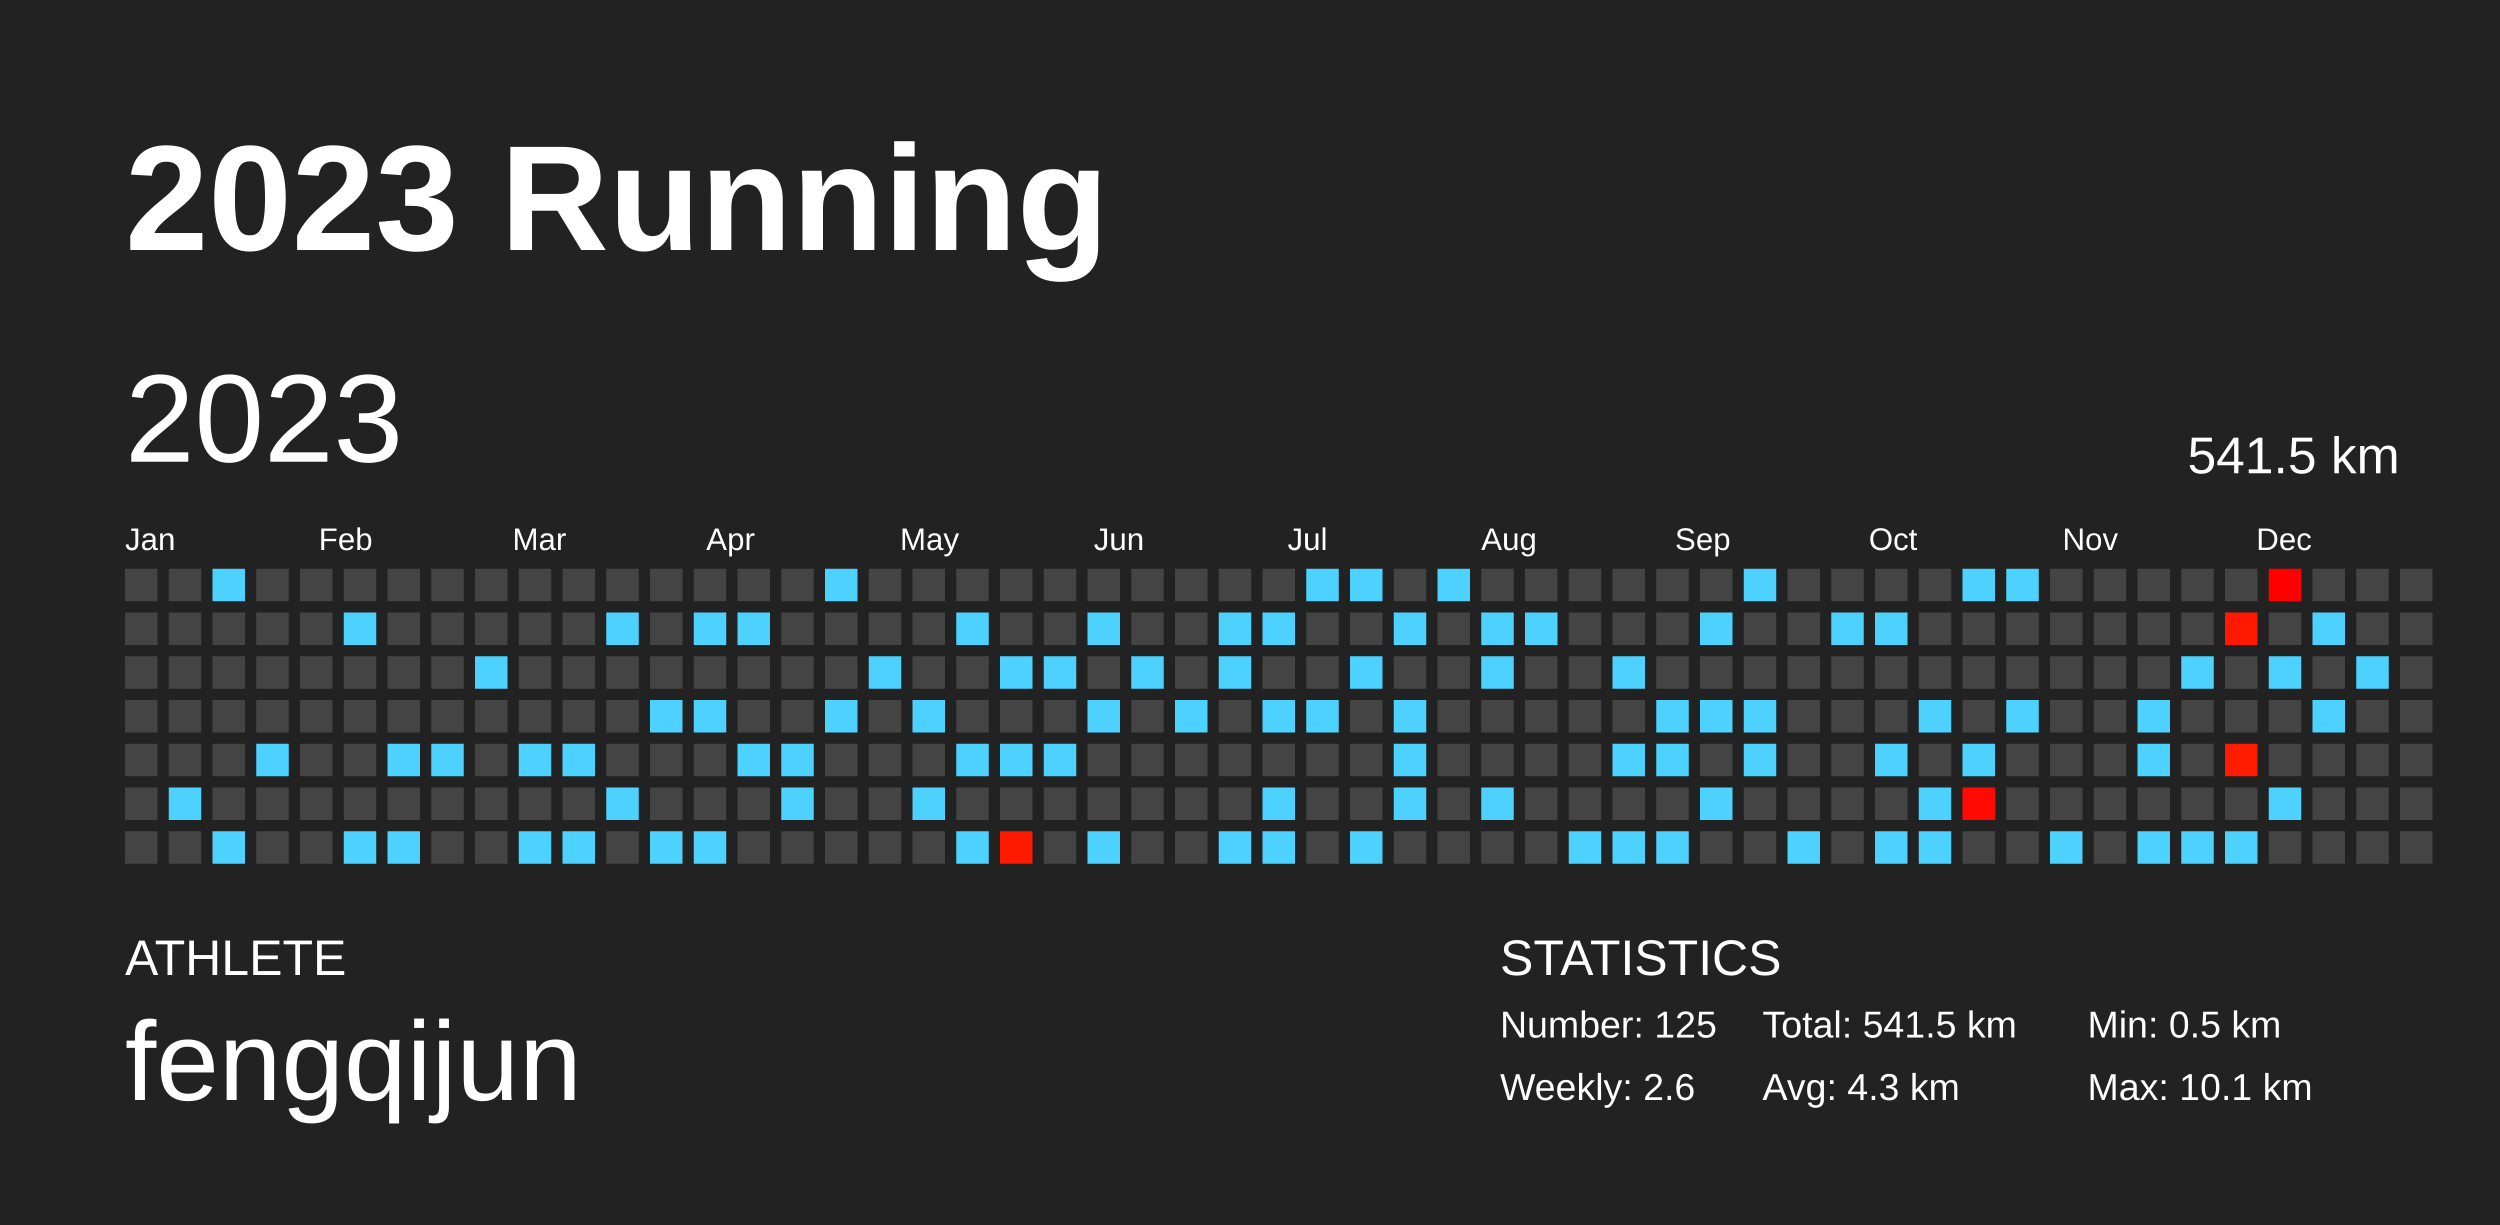
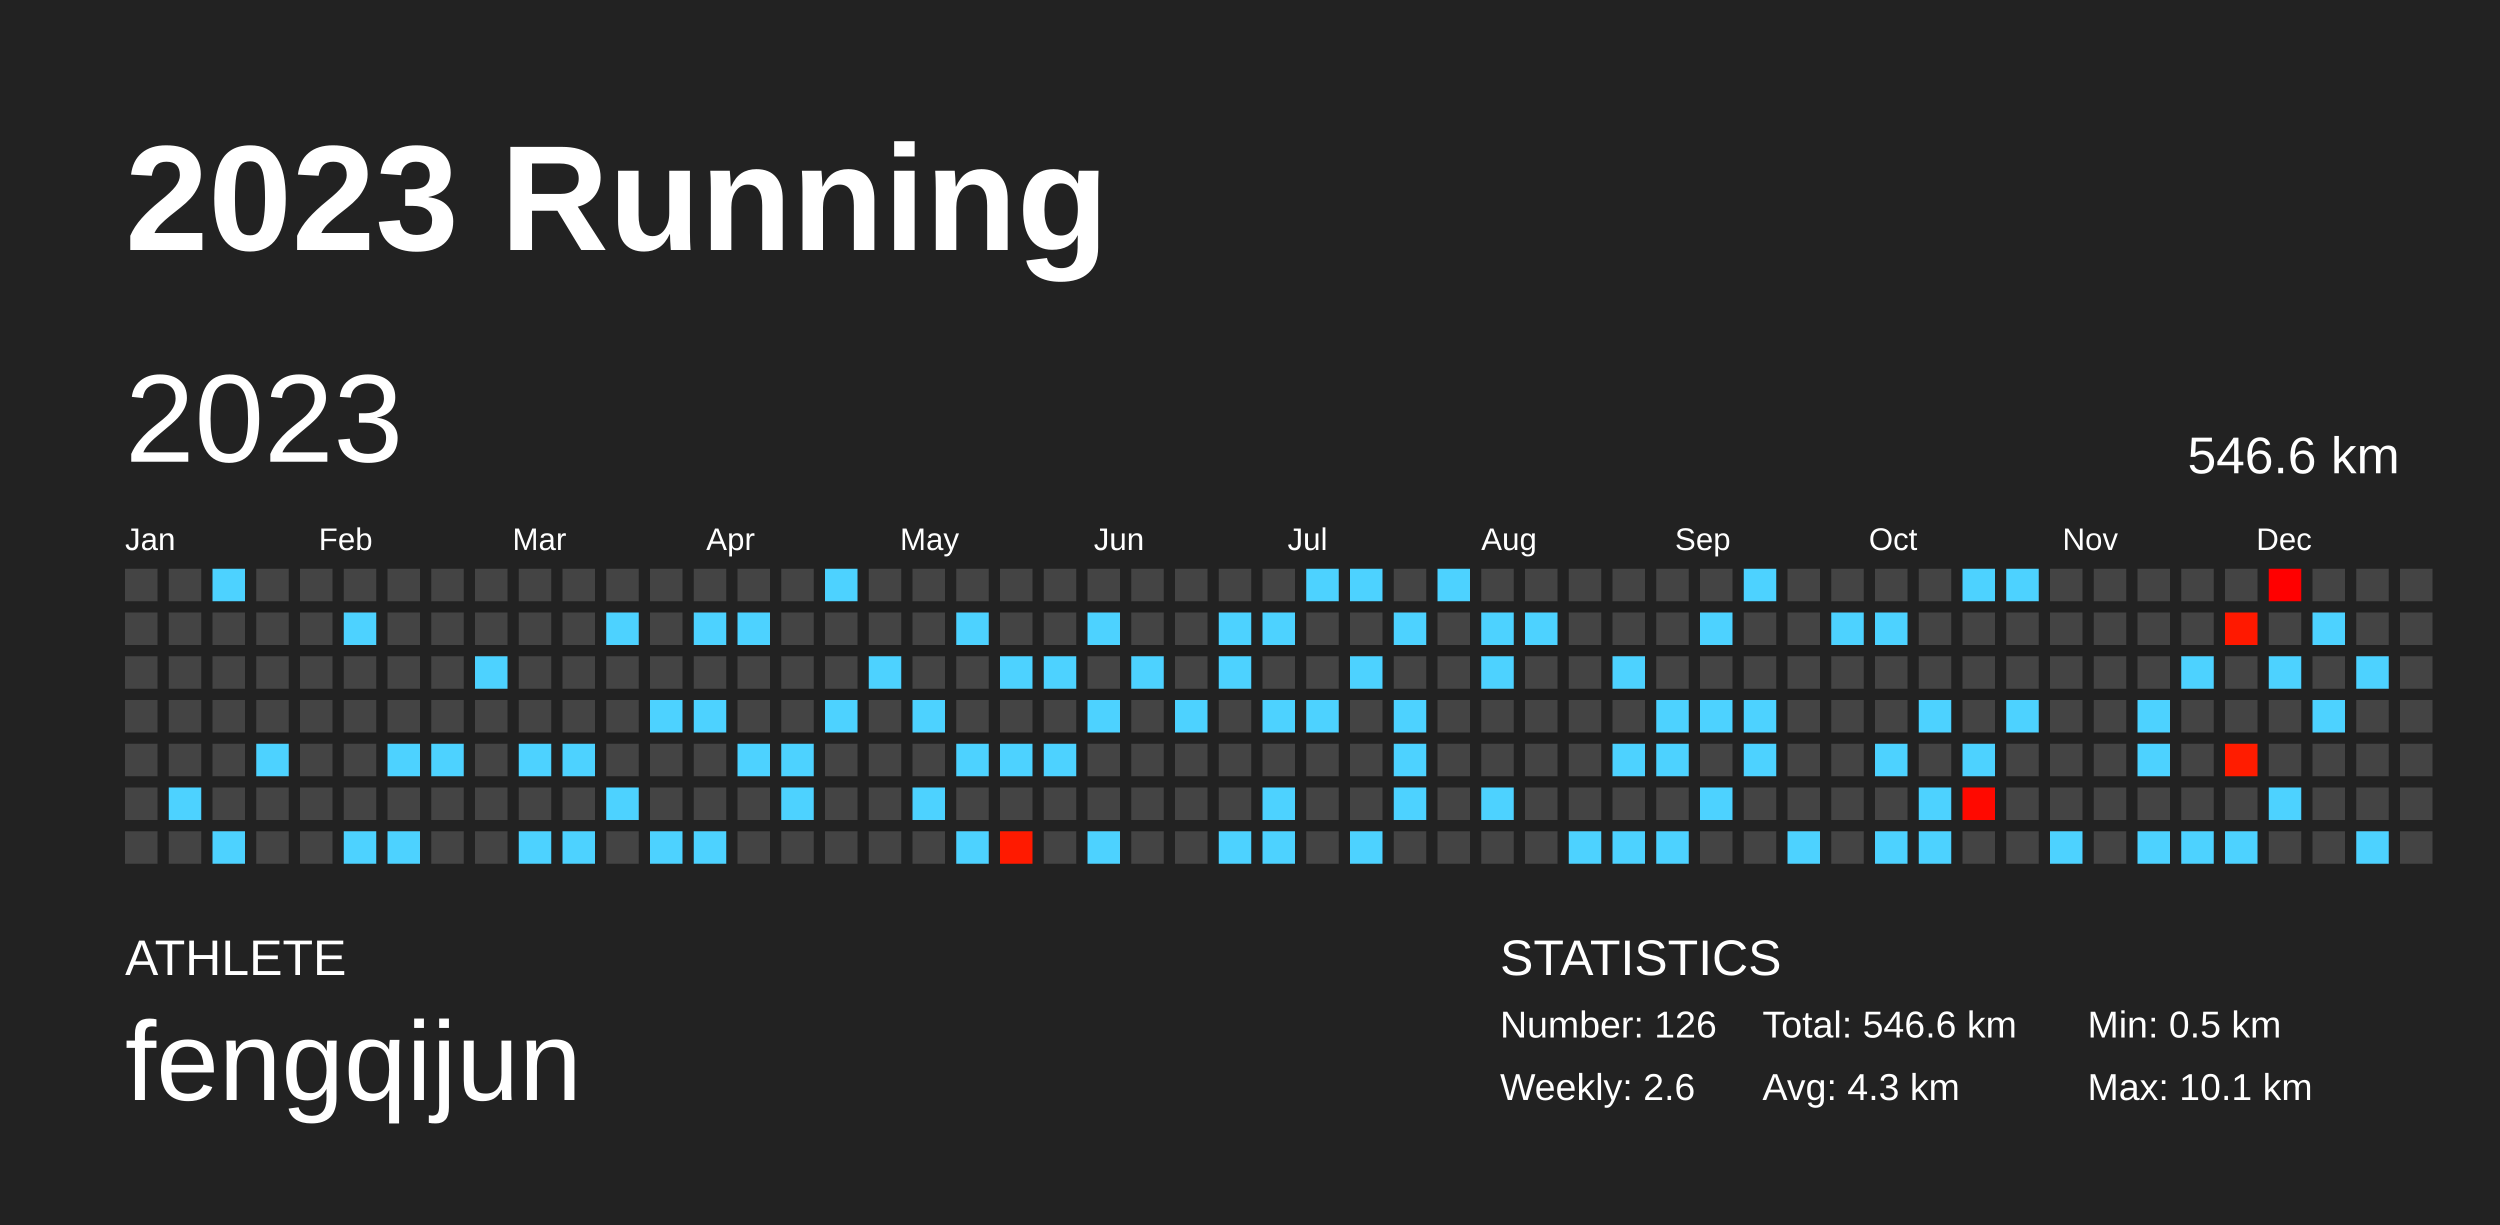
<svg xmlns="http://www.w3.org/2000/svg" baseProfile="full" height="98mm" version="1.1" viewBox="0,0,200,98" width="200mm">
  <defs />
  <rect fill="#222222" height="98" width="200" x="0" y="0" />
  <text fill="#FFFFFF" style="font-size:12px; font-family:Arial; font-weight:bold;" x="10" y="20">2023 Running</text>
  <text fill="#FFFFFF" style="font-size:4px; font-family:Arial" x="10" y="78">ATHLETE</text>
  <text fill="#FFFFFF" style="font-size:9px; font-family:Arial" x="10" y="88">fengqijun</text>
  <text fill="#FFFFFF" style="font-size:4px; font-family:Arial" x="120" y="78">STATISTICS</text>
-   <text fill="#FFFFFF" style="font-size:3px; font-family:Arial" x="120" y="83">Number: 125</text>
+   <text fill="#FFFFFF" style="font-size:3px; font-family:Arial" x="120" y="83">Number: 126</text>
  <text fill="#FFFFFF" style="font-size:3px; font-family:Arial" x="120" y="88">Weekly: 2.6</text>
-   <text fill="#FFFFFF" style="font-size:3px; font-family:Arial" x="141" y="83">Total: 541.5 km</text>
+   <text fill="#FFFFFF" style="font-size:3px; font-family:Arial" x="141" y="83">Total: 546.6 km</text>
  <text fill="#FFFFFF" style="font-size:3px; font-family:Arial" x="141" y="88">Avg: 4.3 km</text>
  <text fill="#FFFFFF" style="font-size:3px; font-family:Arial" x="167" y="83">Min: 0.5 km</text>
  <text fill="#FFFFFF" style="font-size:3px; font-family:Arial" x="167" y="88">Max: 10.1 km</text>
  <text dominant-baseline="hanging" fill="#FFFFFF" style="font-size:10.0px; font-family:Arial;" x="10" y="30">2023</text>
-   <text dominant-baseline="hanging" fill="#FFFFFF" style="font-size:4.125px; font-family:Arial;" x="175" y="35">541.5 km</text>
+   <text dominant-baseline="hanging" fill="#FFFFFF" style="font-size:4.125px; font-family:Arial;" x="175" y="35">546.6 km</text>
  <text fill="#FFFFFF" style="font-size:2.5px; font-family:Arial" x="10.0" y="44">Jan</text>
  <text fill="#FFFFFF" style="font-size:2.5px; font-family:Arial" x="25.5" y="44">Feb</text>
  <text fill="#FFFFFF" style="font-size:2.5px; font-family:Arial" x="41.0" y="44">Mar</text>
  <text fill="#FFFFFF" style="font-size:2.5px; font-family:Arial" x="56.5" y="44">Apr</text>
  <text fill="#FFFFFF" style="font-size:2.5px; font-family:Arial" x="72.0" y="44">May</text>
  <text fill="#FFFFFF" style="font-size:2.5px; font-family:Arial" x="87.5" y="44">Jun</text>
  <text fill="#FFFFFF" style="font-size:2.5px; font-family:Arial" x="103.0" y="44">Jul</text>
  <text fill="#FFFFFF" style="font-size:2.5px; font-family:Arial" x="118.5" y="44">Aug</text>
  <text fill="#FFFFFF" style="font-size:2.5px; font-family:Arial" x="134.0" y="44">Sep</text>
  <text fill="#FFFFFF" style="font-size:2.5px; font-family:Arial" x="149.5" y="44">Oct</text>
  <text fill="#FFFFFF" style="font-size:2.5px; font-family:Arial" x="165.0" y="44">Nov</text>
  <text fill="#FFFFFF" style="font-size:2.5px; font-family:Arial" x="180.5" y="44">Dec</text>
  <rect fill="#444444" height="2.6" width="2.6" x="10.0" y="45.5" />
  <rect fill="#444444" height="2.6" width="2.6" x="10.0" y="49.0" />
  <rect fill="#444444" height="2.6" width="2.6" x="10.0" y="52.5" />
  <rect fill="#444444" height="2.6" width="2.6" x="10.0" y="56.0" />
  <rect fill="#444444" height="2.6" width="2.6" x="10.0" y="59.5" />
  <rect fill="#444444" height="2.6" width="2.6" x="10.0" y="63.0" />
  <rect fill="#444444" height="2.6" width="2.6" x="10.0" y="66.5" />
  <rect fill="#444444" height="2.6" width="2.6" x="13.5" y="45.5" />
  <rect fill="#444444" height="2.6" width="2.6" x="13.5" y="49.0" />
  <rect fill="#444444" height="2.6" width="2.6" x="13.5" y="52.5" />
  <rect fill="#444444" height="2.6" width="2.6" x="13.5" y="56.0" />
  <rect fill="#444444" height="2.6" width="2.6" x="13.5" y="59.5" />
  <rect fill="#4dd2ff" height="2.6" width="2.6" x="13.5" y="63.0" />
  <rect fill="#444444" height="2.6" width="2.6" x="13.5" y="66.5" />
  <rect fill="#4dd2ff" height="2.6" width="2.6" x="17.0" y="45.5" />
  <rect fill="#444444" height="2.6" width="2.6" x="17.0" y="49.0" />
  <rect fill="#444444" height="2.6" width="2.6" x="17.0" y="52.5" />
  <rect fill="#444444" height="2.6" width="2.6" x="17.0" y="56.0" />
  <rect fill="#444444" height="2.6" width="2.6" x="17.0" y="59.5" />
  <rect fill="#444444" height="2.6" width="2.6" x="17.0" y="63.0" />
  <rect fill="#4dd2ff" height="2.6" width="2.6" x="17.0" y="66.5" />
  <rect fill="#444444" height="2.6" width="2.6" x="20.5" y="45.5" />
  <rect fill="#444444" height="2.6" width="2.6" x="20.5" y="49.0" />
  <rect fill="#444444" height="2.6" width="2.6" x="20.5" y="52.5" />
  <rect fill="#444444" height="2.6" width="2.6" x="20.5" y="56.0" />
  <rect fill="#4dd2ff" height="2.6" width="2.6" x="20.5" y="59.5" />
  <rect fill="#444444" height="2.6" width="2.6" x="20.5" y="63.0" />
  <rect fill="#444444" height="2.6" width="2.6" x="20.5" y="66.5" />
  <rect fill="#444444" height="2.6" width="2.6" x="24.0" y="45.5" />
  <rect fill="#444444" height="2.6" width="2.6" x="24.0" y="49.0" />
  <rect fill="#444444" height="2.6" width="2.6" x="24.0" y="52.5" />
  <rect fill="#444444" height="2.6" width="2.6" x="24.0" y="56.0" />
  <rect fill="#444444" height="2.6" width="2.6" x="24.0" y="59.5" />
  <rect fill="#444444" height="2.6" width="2.6" x="24.0" y="63.0" />
  <rect fill="#444444" height="2.6" width="2.6" x="24.0" y="66.5" />
  <rect fill="#444444" height="2.6" width="2.6" x="27.5" y="45.5" />
  <rect fill="#4dd2ff" height="2.6" width="2.6" x="27.5" y="49.0" />
  <rect fill="#444444" height="2.6" width="2.6" x="27.5" y="52.5" />
  <rect fill="#444444" height="2.6" width="2.6" x="27.5" y="56.0" />
  <rect fill="#444444" height="2.6" width="2.6" x="27.5" y="59.5" />
  <rect fill="#444444" height="2.6" width="2.6" x="27.5" y="63.0" />
  <rect fill="#4dd2ff" height="2.6" width="2.6" x="27.5" y="66.5" />
  <rect fill="#444444" height="2.6" width="2.6" x="31.0" y="45.5" />
  <rect fill="#444444" height="2.6" width="2.6" x="31.0" y="49.0" />
  <rect fill="#444444" height="2.6" width="2.6" x="31.0" y="52.5" />
  <rect fill="#444444" height="2.6" width="2.6" x="31.0" y="56.0" />
  <rect fill="#4dd2ff" height="2.6" width="2.6" x="31.0" y="59.5" />
  <rect fill="#444444" height="2.6" width="2.6" x="31.0" y="63.0" />
  <rect fill="#4dd2ff" height="2.6" width="2.6" x="31.0" y="66.5" />
  <rect fill="#444444" height="2.6" width="2.6" x="34.5" y="45.5" />
  <rect fill="#444444" height="2.6" width="2.6" x="34.5" y="49.0" />
  <rect fill="#444444" height="2.6" width="2.6" x="34.5" y="52.5" />
  <rect fill="#444444" height="2.6" width="2.6" x="34.5" y="56.0" />
  <rect fill="#4dd2ff" height="2.6" width="2.6" x="34.5" y="59.5" />
  <rect fill="#444444" height="2.6" width="2.6" x="34.5" y="63.0" />
  <rect fill="#444444" height="2.6" width="2.6" x="34.5" y="66.5" />
  <rect fill="#444444" height="2.6" width="2.6" x="38.0" y="45.5" />
  <rect fill="#444444" height="2.6" width="2.6" x="38.0" y="49.0" />
  <rect fill="#4dd2ff" height="2.6" width="2.6" x="38.0" y="52.5" />
  <rect fill="#444444" height="2.6" width="2.6" x="38.0" y="56.0" />
  <rect fill="#444444" height="2.6" width="2.6" x="38.0" y="59.5" />
  <rect fill="#444444" height="2.6" width="2.6" x="38.0" y="63.0" />
  <rect fill="#444444" height="2.6" width="2.6" x="38.0" y="66.5" />
  <rect fill="#444444" height="2.6" width="2.6" x="41.5" y="45.5" />
  <rect fill="#444444" height="2.6" width="2.6" x="41.5" y="49.0" />
  <rect fill="#444444" height="2.6" width="2.6" x="41.5" y="52.5" />
  <rect fill="#444444" height="2.6" width="2.6" x="41.5" y="56.0" />
  <rect fill="#4dd2ff" height="2.6" width="2.6" x="41.5" y="59.5" />
  <rect fill="#444444" height="2.6" width="2.6" x="41.5" y="63.0" />
  <rect fill="#4dd2ff" height="2.6" width="2.6" x="41.5" y="66.5" />
  <rect fill="#444444" height="2.6" width="2.6" x="45.0" y="45.5" />
  <rect fill="#444444" height="2.6" width="2.6" x="45.0" y="49.0" />
  <rect fill="#444444" height="2.6" width="2.6" x="45.0" y="52.5" />
  <rect fill="#444444" height="2.6" width="2.6" x="45.0" y="56.0" />
  <rect fill="#4dd2ff" height="2.6" width="2.6" x="45.0" y="59.5" />
  <rect fill="#444444" height="2.6" width="2.6" x="45.0" y="63.0" />
  <rect fill="#4dd2ff" height="2.6" width="2.6" x="45.0" y="66.5" />
  <rect fill="#444444" height="2.6" width="2.6" x="48.5" y="45.5" />
  <rect fill="#4dd2ff" height="2.6" width="2.6" x="48.5" y="49.0" />
  <rect fill="#444444" height="2.6" width="2.6" x="48.5" y="52.5" />
  <rect fill="#444444" height="2.6" width="2.6" x="48.5" y="56.0" />
  <rect fill="#444444" height="2.6" width="2.6" x="48.5" y="59.5" />
  <rect fill="#4dd2ff" height="2.6" width="2.6" x="48.5" y="63.0" />
  <rect fill="#444444" height="2.6" width="2.6" x="48.5" y="66.5" />
  <rect fill="#444444" height="2.6" width="2.6" x="52.0" y="45.5" />
  <rect fill="#444444" height="2.6" width="2.6" x="52.0" y="49.0" />
  <rect fill="#444444" height="2.6" width="2.6" x="52.0" y="52.5" />
  <rect fill="#4dd2ff" height="2.6" width="2.6" x="52.0" y="56.0" />
  <rect fill="#444444" height="2.6" width="2.6" x="52.0" y="59.5" />
  <rect fill="#444444" height="2.6" width="2.6" x="52.0" y="63.0" />
  <rect fill="#4dd2ff" height="2.6" width="2.6" x="52.0" y="66.5" />
  <rect fill="#444444" height="2.6" width="2.6" x="55.5" y="45.5" />
  <rect fill="#4dd2ff" height="2.6" width="2.6" x="55.5" y="49.0" />
  <rect fill="#444444" height="2.6" width="2.6" x="55.5" y="52.5" />
  <rect fill="#4dd2ff" height="2.6" width="2.6" x="55.5" y="56.0" />
  <rect fill="#444444" height="2.6" width="2.6" x="55.5" y="59.5" />
  <rect fill="#444444" height="2.6" width="2.6" x="55.5" y="63.0" />
  <rect fill="#4dd2ff" height="2.6" width="2.6" x="55.5" y="66.5" />
  <rect fill="#444444" height="2.6" width="2.6" x="59.0" y="45.5" />
  <rect fill="#4dd2ff" height="2.6" width="2.6" x="59.0" y="49.0" />
  <rect fill="#444444" height="2.6" width="2.6" x="59.0" y="52.5" />
  <rect fill="#444444" height="2.6" width="2.6" x="59.0" y="56.0" />
  <rect fill="#4dd2ff" height="2.6" width="2.6" x="59.0" y="59.5" />
  <rect fill="#444444" height="2.6" width="2.6" x="59.0" y="63.0" />
  <rect fill="#444444" height="2.6" width="2.6" x="59.0" y="66.5" />
  <rect fill="#444444" height="2.6" width="2.6" x="62.5" y="45.5" />
  <rect fill="#444444" height="2.6" width="2.6" x="62.5" y="49.0" />
  <rect fill="#444444" height="2.6" width="2.6" x="62.5" y="52.5" />
  <rect fill="#444444" height="2.6" width="2.6" x="62.5" y="56.0" />
  <rect fill="#4dd2ff" height="2.6" width="2.6" x="62.5" y="59.5" />
  <rect fill="#4dd2ff" height="2.6" width="2.6" x="62.5" y="63.0" />
  <rect fill="#444444" height="2.6" width="2.6" x="62.5" y="66.5" />
  <rect fill="#4dd2ff" height="2.6" width="2.6" x="66.0" y="45.5" />
  <rect fill="#444444" height="2.6" width="2.6" x="66.0" y="49.0" />
  <rect fill="#444444" height="2.6" width="2.6" x="66.0" y="52.5" />
  <rect fill="#4dd2ff" height="2.6" width="2.6" x="66.0" y="56.0" />
  <rect fill="#444444" height="2.6" width="2.6" x="66.0" y="59.5" />
  <rect fill="#444444" height="2.6" width="2.6" x="66.0" y="63.0" />
  <rect fill="#444444" height="2.6" width="2.6" x="66.0" y="66.5" />
  <rect fill="#444444" height="2.6" width="2.6" x="69.5" y="45.5" />
  <rect fill="#444444" height="2.6" width="2.6" x="69.5" y="49.0" />
  <rect fill="#4dd2ff" height="2.6" width="2.6" x="69.5" y="52.5" />
  <rect fill="#444444" height="2.6" width="2.6" x="69.5" y="56.0" />
  <rect fill="#444444" height="2.6" width="2.6" x="69.5" y="59.5" />
  <rect fill="#444444" height="2.6" width="2.6" x="69.5" y="63.0" />
  <rect fill="#444444" height="2.6" width="2.6" x="69.5" y="66.5" />
  <rect fill="#444444" height="2.6" width="2.6" x="73.0" y="45.5" />
  <rect fill="#444444" height="2.6" width="2.6" x="73.0" y="49.0" />
  <rect fill="#444444" height="2.6" width="2.6" x="73.0" y="52.5" />
  <rect fill="#4dd2ff" height="2.6" width="2.6" x="73.0" y="56.0" />
  <rect fill="#444444" height="2.6" width="2.6" x="73.0" y="59.5" />
  <rect fill="#4dd2ff" height="2.6" width="2.6" x="73.0" y="63.0" />
  <rect fill="#444444" height="2.6" width="2.6" x="73.0" y="66.5" />
  <rect fill="#444444" height="2.6" width="2.6" x="76.5" y="45.5" />
  <rect fill="#4dd2ff" height="2.6" width="2.6" x="76.5" y="49.0" />
  <rect fill="#444444" height="2.6" width="2.6" x="76.5" y="52.5" />
  <rect fill="#444444" height="2.6" width="2.6" x="76.5" y="56.0" />
  <rect fill="#4dd2ff" height="2.6" width="2.6" x="76.5" y="59.5" />
  <rect fill="#444444" height="2.6" width="2.6" x="76.5" y="63.0" />
  <rect fill="#4dd2ff" height="2.6" width="2.6" x="76.5" y="66.5" />
  <rect fill="#444444" height="2.6" width="2.6" x="80.0" y="45.5" />
  <rect fill="#444444" height="2.6" width="2.6" x="80.0" y="49.0" />
  <rect fill="#4dd2ff" height="2.6" width="2.6" x="80.0" y="52.5" />
  <rect fill="#444444" height="2.6" width="2.6" x="80.0" y="56.0" />
  <rect fill="#4dd2ff" height="2.6" width="2.6" x="80.0" y="59.5" />
  <rect fill="#444444" height="2.6" width="2.6" x="80.0" y="63.0" />
  <rect fill="#ff1a00" height="2.6" width="2.6" x="80.0" y="66.5" />
  <rect fill="#444444" height="2.6" width="2.6" x="83.5" y="45.5" />
  <rect fill="#444444" height="2.6" width="2.6" x="83.5" y="49.0" />
  <rect fill="#4dd2ff" height="2.6" width="2.6" x="83.5" y="52.5" />
  <rect fill="#444444" height="2.6" width="2.6" x="83.5" y="56.0" />
  <rect fill="#4dd2ff" height="2.6" width="2.6" x="83.5" y="59.5" />
  <rect fill="#444444" height="2.6" width="2.6" x="83.5" y="63.0" />
  <rect fill="#444444" height="2.6" width="2.6" x="83.5" y="66.5" />
  <rect fill="#444444" height="2.6" width="2.6" x="87.0" y="45.5" />
  <rect fill="#4dd2ff" height="2.6" width="2.6" x="87.0" y="49.0" />
  <rect fill="#444444" height="2.6" width="2.6" x="87.0" y="52.5" />
  <rect fill="#4dd2ff" height="2.6" width="2.6" x="87.0" y="56.0" />
  <rect fill="#444444" height="2.6" width="2.6" x="87.0" y="59.5" />
  <rect fill="#444444" height="2.6" width="2.6" x="87.0" y="63.0" />
  <rect fill="#4dd2ff" height="2.6" width="2.6" x="87.0" y="66.5" />
  <rect fill="#444444" height="2.6" width="2.6" x="90.5" y="45.5" />
  <rect fill="#444444" height="2.6" width="2.6" x="90.5" y="49.0" />
  <rect fill="#4dd2ff" height="2.6" width="2.6" x="90.5" y="52.5" />
  <rect fill="#444444" height="2.6" width="2.6" x="90.5" y="56.0" />
  <rect fill="#444444" height="2.6" width="2.6" x="90.5" y="59.5" />
  <rect fill="#444444" height="2.6" width="2.6" x="90.5" y="63.0" />
  <rect fill="#444444" height="2.6" width="2.6" x="90.5" y="66.5" />
  <rect fill="#444444" height="2.6" width="2.6" x="94.0" y="45.5" />
  <rect fill="#444444" height="2.6" width="2.6" x="94.0" y="49.0" />
  <rect fill="#444444" height="2.6" width="2.6" x="94.0" y="52.5" />
  <rect fill="#4dd2ff" height="2.6" width="2.6" x="94.0" y="56.0" />
  <rect fill="#444444" height="2.6" width="2.6" x="94.0" y="59.5" />
  <rect fill="#444444" height="2.6" width="2.6" x="94.0" y="63.0" />
  <rect fill="#444444" height="2.6" width="2.6" x="94.0" y="66.5" />
  <rect fill="#444444" height="2.6" width="2.6" x="97.5" y="45.5" />
  <rect fill="#4dd2ff" height="2.6" width="2.6" x="97.5" y="49.0" />
  <rect fill="#4dd2ff" height="2.6" width="2.6" x="97.5" y="52.5" />
  <rect fill="#444444" height="2.6" width="2.6" x="97.5" y="56.0" />
  <rect fill="#444444" height="2.6" width="2.6" x="97.5" y="59.5" />
  <rect fill="#444444" height="2.6" width="2.6" x="97.5" y="63.0" />
  <rect fill="#4dd2ff" height="2.6" width="2.6" x="97.5" y="66.5" />
  <rect fill="#444444" height="2.6" width="2.6" x="101.0" y="45.5" />
  <rect fill="#4dd2ff" height="2.6" width="2.6" x="101.0" y="49.0" />
  <rect fill="#444444" height="2.6" width="2.6" x="101.0" y="52.5" />
  <rect fill="#4dd2ff" height="2.6" width="2.6" x="101.0" y="56.0" />
  <rect fill="#444444" height="2.6" width="2.6" x="101.0" y="59.5" />
  <rect fill="#4dd2ff" height="2.6" width="2.6" x="101.0" y="63.0" />
  <rect fill="#4dd2ff" height="2.6" width="2.6" x="101.0" y="66.5" />
  <rect fill="#4dd2ff" height="2.6" width="2.6" x="104.5" y="45.5" />
  <rect fill="#444444" height="2.6" width="2.6" x="104.5" y="49.0" />
  <rect fill="#444444" height="2.6" width="2.6" x="104.5" y="52.5" />
  <rect fill="#4dd2ff" height="2.6" width="2.6" x="104.5" y="56.0" />
  <rect fill="#444444" height="2.6" width="2.6" x="104.5" y="59.5" />
  <rect fill="#444444" height="2.6" width="2.6" x="104.5" y="63.0" />
  <rect fill="#444444" height="2.6" width="2.6" x="104.5" y="66.5" />
  <rect fill="#4dd2ff" height="2.6" width="2.6" x="108.0" y="45.5" />
  <rect fill="#444444" height="2.6" width="2.6" x="108.0" y="49.0" />
  <rect fill="#4dd2ff" height="2.6" width="2.6" x="108.0" y="52.5" />
  <rect fill="#444444" height="2.6" width="2.6" x="108.0" y="56.0" />
  <rect fill="#444444" height="2.6" width="2.6" x="108.0" y="59.5" />
  <rect fill="#444444" height="2.6" width="2.6" x="108.0" y="63.0" />
  <rect fill="#4dd2ff" height="2.6" width="2.6" x="108.0" y="66.5" />
  <rect fill="#444444" height="2.6" width="2.6" x="111.5" y="45.5" />
  <rect fill="#4dd2ff" height="2.6" width="2.6" x="111.5" y="49.0" />
  <rect fill="#444444" height="2.6" width="2.6" x="111.5" y="52.5" />
  <rect fill="#4dd2ff" height="2.6" width="2.6" x="111.5" y="56.0" />
  <rect fill="#4dd2ff" height="2.6" width="2.6" x="111.5" y="59.5" />
  <rect fill="#4dd2ff" height="2.6" width="2.6" x="111.5" y="63.0" />
  <rect fill="#444444" height="2.6" width="2.6" x="111.5" y="66.5" />
  <rect fill="#4dd2ff" height="2.6" width="2.6" x="115.0" y="45.5" />
  <rect fill="#444444" height="2.6" width="2.6" x="115.0" y="49.0" />
  <rect fill="#444444" height="2.6" width="2.6" x="115.0" y="52.5" />
  <rect fill="#444444" height="2.6" width="2.6" x="115.0" y="56.0" />
  <rect fill="#444444" height="2.6" width="2.6" x="115.0" y="59.5" />
  <rect fill="#444444" height="2.6" width="2.6" x="115.0" y="63.0" />
  <rect fill="#444444" height="2.6" width="2.6" x="115.0" y="66.5" />
  <rect fill="#444444" height="2.6" width="2.6" x="118.5" y="45.5" />
  <rect fill="#4dd2ff" height="2.6" width="2.6" x="118.5" y="49.0" />
  <rect fill="#4dd2ff" height="2.6" width="2.6" x="118.5" y="52.5" />
  <rect fill="#444444" height="2.6" width="2.6" x="118.5" y="56.0" />
  <rect fill="#444444" height="2.6" width="2.6" x="118.5" y="59.5" />
  <rect fill="#4dd2ff" height="2.6" width="2.6" x="118.5" y="63.0" />
  <rect fill="#444444" height="2.6" width="2.6" x="118.5" y="66.5" />
  <rect fill="#444444" height="2.6" width="2.6" x="122.0" y="45.5" />
  <rect fill="#4dd2ff" height="2.6" width="2.6" x="122.0" y="49.0" />
  <rect fill="#444444" height="2.6" width="2.6" x="122.0" y="52.5" />
  <rect fill="#444444" height="2.6" width="2.6" x="122.0" y="56.0" />
  <rect fill="#444444" height="2.6" width="2.6" x="122.0" y="59.5" />
  <rect fill="#444444" height="2.6" width="2.6" x="122.0" y="63.0" />
  <rect fill="#444444" height="2.6" width="2.6" x="122.0" y="66.5" />
  <rect fill="#444444" height="2.6" width="2.6" x="125.5" y="45.5" />
  <rect fill="#444444" height="2.6" width="2.6" x="125.5" y="49.0" />
  <rect fill="#444444" height="2.6" width="2.6" x="125.5" y="52.5" />
  <rect fill="#444444" height="2.6" width="2.6" x="125.5" y="56.0" />
  <rect fill="#444444" height="2.6" width="2.6" x="125.5" y="59.5" />
  <rect fill="#444444" height="2.6" width="2.6" x="125.5" y="63.0" />
  <rect fill="#4dd2ff" height="2.6" width="2.6" x="125.5" y="66.5" />
  <rect fill="#444444" height="2.6" width="2.6" x="129.0" y="45.5" />
  <rect fill="#444444" height="2.6" width="2.6" x="129.0" y="49.0" />
  <rect fill="#4dd2ff" height="2.6" width="2.6" x="129.0" y="52.5" />
  <rect fill="#444444" height="2.6" width="2.6" x="129.0" y="56.0" />
  <rect fill="#4dd2ff" height="2.6" width="2.6" x="129.0" y="59.5" />
  <rect fill="#444444" height="2.6" width="2.6" x="129.0" y="63.0" />
  <rect fill="#4dd2ff" height="2.6" width="2.6" x="129.0" y="66.5" />
  <rect fill="#444444" height="2.6" width="2.6" x="132.5" y="45.5" />
  <rect fill="#444444" height="2.6" width="2.6" x="132.5" y="49.0" />
  <rect fill="#444444" height="2.6" width="2.6" x="132.5" y="52.5" />
  <rect fill="#4dd2ff" height="2.6" width="2.6" x="132.5" y="56.0" />
  <rect fill="#4dd2ff" height="2.6" width="2.6" x="132.5" y="59.5" />
  <rect fill="#444444" height="2.6" width="2.6" x="132.5" y="63.0" />
  <rect fill="#4dd2ff" height="2.6" width="2.6" x="132.5" y="66.5" />
  <rect fill="#444444" height="2.6" width="2.6" x="136.0" y="45.5" />
  <rect fill="#4dd2ff" height="2.6" width="2.6" x="136.0" y="49.0" />
  <rect fill="#444444" height="2.6" width="2.6" x="136.0" y="52.5" />
  <rect fill="#4dd2ff" height="2.6" width="2.6" x="136.0" y="56.0" />
  <rect fill="#444444" height="2.6" width="2.6" x="136.0" y="59.5" />
  <rect fill="#4dd2ff" height="2.6" width="2.6" x="136.0" y="63.0" />
  <rect fill="#444444" height="2.6" width="2.6" x="136.0" y="66.5" />
  <rect fill="#4dd2ff" height="2.6" width="2.6" x="139.5" y="45.5" />
  <rect fill="#444444" height="2.6" width="2.6" x="139.5" y="49.0" />
  <rect fill="#444444" height="2.6" width="2.6" x="139.5" y="52.5" />
  <rect fill="#4dd2ff" height="2.6" width="2.6" x="139.5" y="56.0" />
  <rect fill="#4dd2ff" height="2.6" width="2.6" x="139.5" y="59.5" />
  <rect fill="#444444" height="2.6" width="2.6" x="139.5" y="63.0" />
  <rect fill="#444444" height="2.6" width="2.6" x="139.5" y="66.5" />
  <rect fill="#444444" height="2.6" width="2.6" x="143.0" y="45.5" />
  <rect fill="#444444" height="2.6" width="2.6" x="143.0" y="49.0" />
  <rect fill="#444444" height="2.6" width="2.6" x="143.0" y="52.5" />
  <rect fill="#444444" height="2.6" width="2.6" x="143.0" y="56.0" />
  <rect fill="#444444" height="2.6" width="2.6" x="143.0" y="59.5" />
  <rect fill="#444444" height="2.6" width="2.6" x="143.0" y="63.0" />
  <rect fill="#4dd2ff" height="2.6" width="2.6" x="143.0" y="66.5" />
  <rect fill="#444444" height="2.6" width="2.6" x="146.5" y="45.5" />
  <rect fill="#4dd2ff" height="2.6" width="2.6" x="146.5" y="49.0" />
  <rect fill="#444444" height="2.6" width="2.6" x="146.5" y="52.5" />
  <rect fill="#444444" height="2.6" width="2.6" x="146.5" y="56.0" />
  <rect fill="#444444" height="2.6" width="2.6" x="146.5" y="59.5" />
  <rect fill="#444444" height="2.6" width="2.6" x="146.5" y="63.0" />
  <rect fill="#444444" height="2.6" width="2.6" x="146.5" y="66.5" />
  <rect fill="#444444" height="2.6" width="2.6" x="150.0" y="45.5" />
  <rect fill="#4dd2ff" height="2.6" width="2.6" x="150.0" y="49.0" />
  <rect fill="#444444" height="2.6" width="2.6" x="150.0" y="52.5" />
  <rect fill="#444444" height="2.6" width="2.6" x="150.0" y="56.0" />
  <rect fill="#4dd2ff" height="2.6" width="2.6" x="150.0" y="59.5" />
  <rect fill="#444444" height="2.6" width="2.6" x="150.0" y="63.0" />
  <rect fill="#4dd2ff" height="2.6" width="2.6" x="150.0" y="66.5" />
  <rect fill="#444444" height="2.6" width="2.6" x="153.5" y="45.5" />
  <rect fill="#444444" height="2.6" width="2.6" x="153.5" y="49.0" />
  <rect fill="#444444" height="2.6" width="2.6" x="153.5" y="52.5" />
  <rect fill="#4dd2ff" height="2.6" width="2.6" x="153.5" y="56.0" />
  <rect fill="#444444" height="2.6" width="2.6" x="153.5" y="59.5" />
  <rect fill="#4dd2ff" height="2.6" width="2.6" x="153.5" y="63.0" />
  <rect fill="#4dd2ff" height="2.6" width="2.6" x="153.5" y="66.5" />
  <rect fill="#4dd2ff" height="2.6" width="2.6" x="157.0" y="45.5" />
  <rect fill="#444444" height="2.6" width="2.6" x="157.0" y="49.0" />
  <rect fill="#444444" height="2.6" width="2.6" x="157.0" y="52.5" />
  <rect fill="#444444" height="2.6" width="2.6" x="157.0" y="56.0" />
  <rect fill="#4dd2ff" height="2.6" width="2.6" x="157.0" y="59.5" />
  <rect fill="#ff0900" height="2.6" width="2.6" x="157.0" y="63.0" />
  <rect fill="#444444" height="2.6" width="2.6" x="157.0" y="66.5" />
  <rect fill="#4dd2ff" height="2.6" width="2.6" x="160.5" y="45.5" />
  <rect fill="#444444" height="2.6" width="2.6" x="160.5" y="49.0" />
  <rect fill="#444444" height="2.6" width="2.6" x="160.5" y="52.5" />
  <rect fill="#4dd2ff" height="2.6" width="2.6" x="160.5" y="56.0" />
  <rect fill="#444444" height="2.6" width="2.6" x="160.5" y="59.5" />
  <rect fill="#444444" height="2.6" width="2.6" x="160.5" y="63.0" />
  <rect fill="#444444" height="2.6" width="2.6" x="160.5" y="66.5" />
  <rect fill="#444444" height="2.6" width="2.6" x="164.0" y="45.5" />
  <rect fill="#444444" height="2.6" width="2.6" x="164.0" y="49.0" />
  <rect fill="#444444" height="2.6" width="2.6" x="164.0" y="52.5" />
  <rect fill="#444444" height="2.6" width="2.6" x="164.0" y="56.0" />
  <rect fill="#444444" height="2.6" width="2.6" x="164.0" y="59.5" />
  <rect fill="#444444" height="2.6" width="2.6" x="164.0" y="63.0" />
  <rect fill="#4dd2ff" height="2.6" width="2.6" x="164.0" y="66.5" />
  <rect fill="#444444" height="2.6" width="2.6" x="167.5" y="45.5" />
  <rect fill="#444444" height="2.6" width="2.6" x="167.5" y="49.0" />
  <rect fill="#444444" height="2.6" width="2.6" x="167.5" y="52.5" />
  <rect fill="#444444" height="2.6" width="2.6" x="167.5" y="56.0" />
  <rect fill="#444444" height="2.6" width="2.6" x="167.5" y="59.5" />
  <rect fill="#444444" height="2.6" width="2.6" x="167.5" y="63.0" />
  <rect fill="#444444" height="2.6" width="2.6" x="167.5" y="66.5" />
  <rect fill="#444444" height="2.6" width="2.6" x="171.0" y="45.5" />
  <rect fill="#444444" height="2.6" width="2.6" x="171.0" y="49.0" />
  <rect fill="#444444" height="2.6" width="2.6" x="171.0" y="52.5" />
  <rect fill="#4dd2ff" height="2.6" width="2.6" x="171.0" y="56.0" />
  <rect fill="#4dd2ff" height="2.6" width="2.6" x="171.0" y="59.5" />
  <rect fill="#444444" height="2.6" width="2.6" x="171.0" y="63.0" />
  <rect fill="#4dd2ff" height="2.6" width="2.6" x="171.0" y="66.5" />
  <rect fill="#444444" height="2.6" width="2.6" x="174.5" y="45.5" />
  <rect fill="#444444" height="2.6" width="2.6" x="174.5" y="49.0" />
  <rect fill="#4dd2ff" height="2.6" width="2.6" x="174.5" y="52.5" />
  <rect fill="#444444" height="2.6" width="2.6" x="174.5" y="56.0" />
  <rect fill="#444444" height="2.6" width="2.6" x="174.5" y="59.5" />
  <rect fill="#444444" height="2.6" width="2.6" x="174.5" y="63.0" />
  <rect fill="#4dd2ff" height="2.6" width="2.6" x="174.5" y="66.5" />
  <rect fill="#444444" height="2.6" width="2.6" x="178.0" y="45.5" />
  <rect fill="#ff1900" height="2.6" width="2.6" x="178.0" y="49.0" />
  <rect fill="#444444" height="2.6" width="2.6" x="178.0" y="52.5" />
  <rect fill="#444444" height="2.6" width="2.6" x="178.0" y="56.0" />
  <rect fill="#ff1c00" height="2.6" width="2.6" x="178.0" y="59.5" />
  <rect fill="#444444" height="2.6" width="2.6" x="178.0" y="63.0" />
  <rect fill="#4dd2ff" height="2.6" width="2.6" x="178.0" y="66.5" />
  <rect fill="#ff0000" height="2.6" width="2.6" x="181.5" y="45.5" />
  <rect fill="#444444" height="2.6" width="2.6" x="181.5" y="49.0" />
  <rect fill="#4dd2ff" height="2.6" width="2.6" x="181.5" y="52.5" />
  <rect fill="#444444" height="2.6" width="2.6" x="181.5" y="56.0" />
  <rect fill="#444444" height="2.6" width="2.6" x="181.5" y="59.5" />
  <rect fill="#4dd2ff" height="2.6" width="2.6" x="181.5" y="63.0" />
  <rect fill="#444444" height="2.6" width="2.6" x="181.5" y="66.5" />
  <rect fill="#444444" height="2.6" width="2.6" x="185.0" y="45.5" />
  <rect fill="#4dd2ff" height="2.6" width="2.6" x="185.0" y="49.0" />
  <rect fill="#444444" height="2.6" width="2.6" x="185.0" y="52.5" />
  <rect fill="#4dd2ff" height="2.6" width="2.6" x="185.0" y="56.0" />
  <rect fill="#444444" height="2.6" width="2.6" x="185.0" y="59.5" />
  <rect fill="#444444" height="2.6" width="2.6" x="185.0" y="63.0" />
  <rect fill="#444444" height="2.6" width="2.6" x="185.0" y="66.5" />
  <rect fill="#444444" height="2.6" width="2.6" x="188.5" y="45.5" />
  <rect fill="#444444" height="2.6" width="2.6" x="188.5" y="49.0" />
  <rect fill="#4dd2ff" height="2.6" width="2.6" x="188.5" y="52.5" />
  <rect fill="#444444" height="2.6" width="2.6" x="188.5" y="56.0" />
  <rect fill="#444444" height="2.6" width="2.6" x="188.5" y="59.5" />
  <rect fill="#444444" height="2.6" width="2.6" x="188.5" y="63.0" />
-   <rect fill="#444444" height="2.6" width="2.6" x="188.5" y="66.5" />
+   <rect fill="#4dd2ff" height="2.6" width="2.6" x="188.5" y="66.5" />
  <rect fill="#444444" height="2.6" width="2.6" x="192.0" y="45.5" />
  <rect fill="#444444" height="2.6" width="2.6" x="192.0" y="49.0" />
  <rect fill="#444444" height="2.6" width="2.6" x="192.0" y="52.5" />
  <rect fill="#444444" height="2.6" width="2.6" x="192.0" y="56.0" />
  <rect fill="#444444" height="2.6" width="2.6" x="192.0" y="59.5" />
  <rect fill="#444444" height="2.6" width="2.6" x="192.0" y="63.0" />
  <rect fill="#444444" height="2.6" width="2.6" x="192.0" y="66.5" />
</svg>
